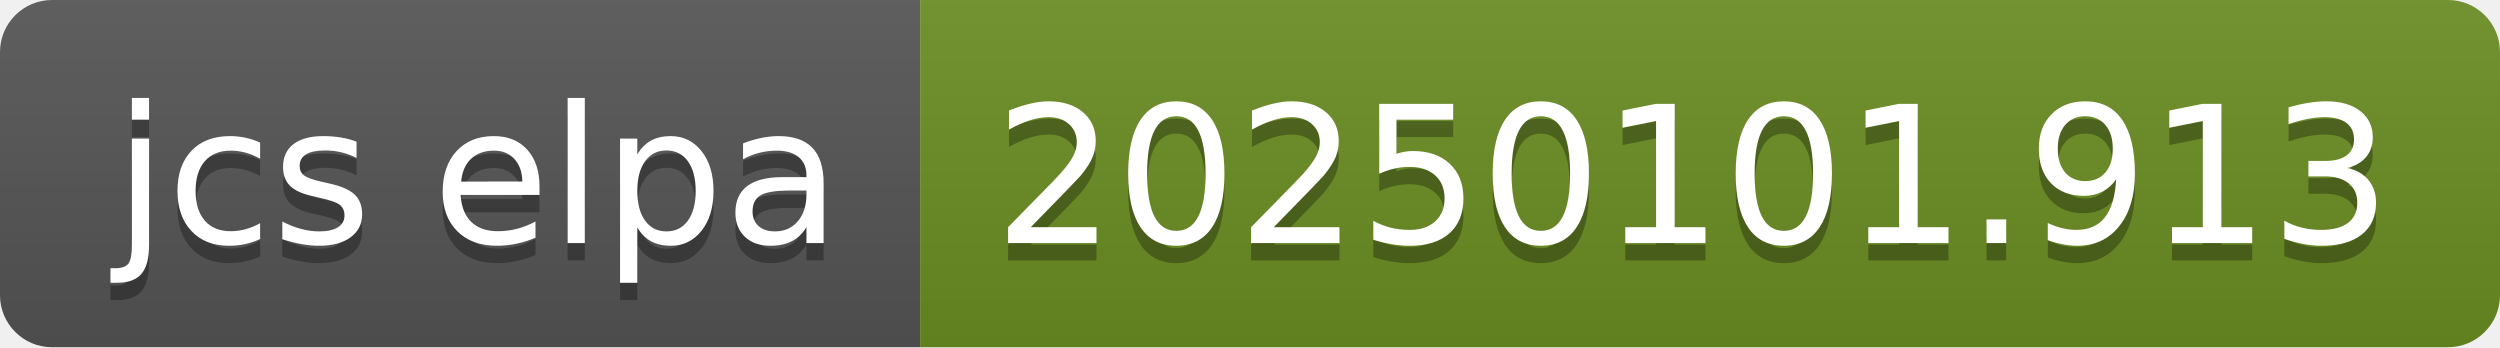
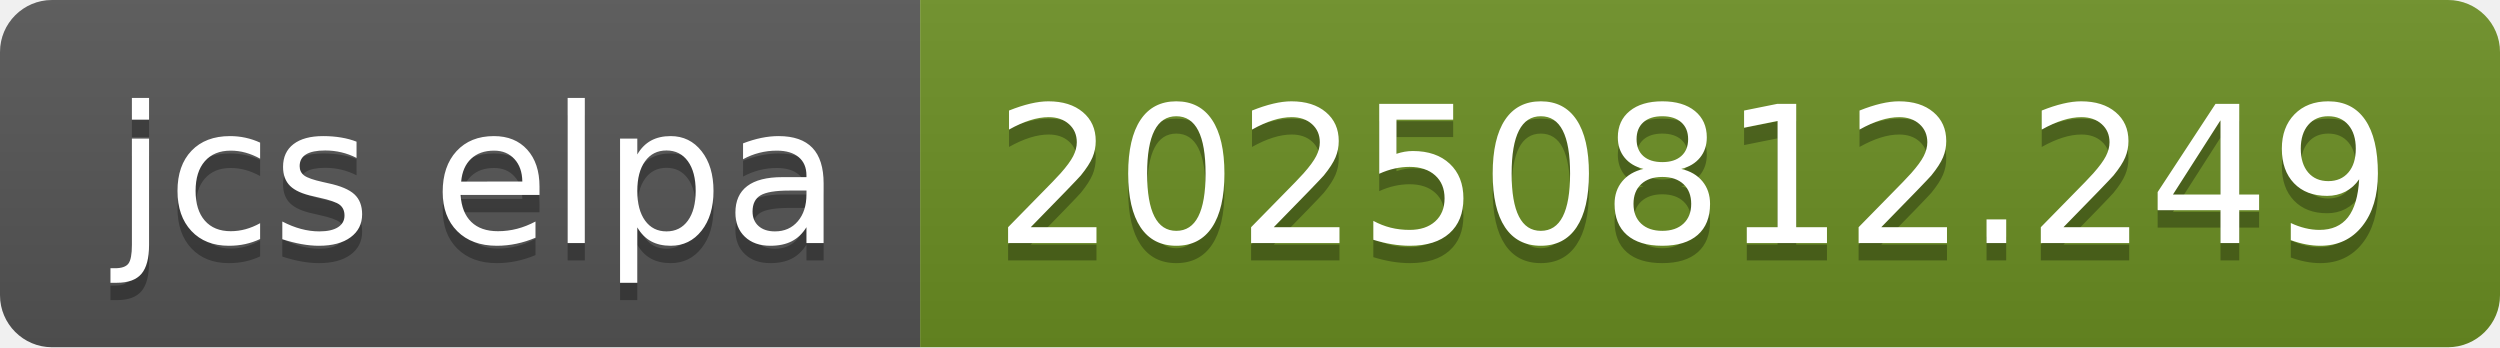
- <svg xmlns="http://www.w3.org/2000/svg" width="144" height="20" role="img" aria-label="jcs elpa: 20250101.913">
+ <svg xmlns="http://www.w3.org/2000/svg" width="144" height="20" role="img" aria-label="jcs elpa: 20250812.249">
  <linearGradient id="s" x2="0" y2="100%">
    <stop offset="0" stop-color="#bbb" stop-opacity=".1" />
    <stop offset="1" stop-opacity=".1" />
  </linearGradient>
  <clipPath id="r">
    <rect width="144" height="20" rx="3" fill="#fff" />
  </clipPath>
  <g clip-path="url(#r)">
    <rect width="53" height="20" fill="#555" />
    <rect x="53" width="91" height="20" fill="#6b8e23" />
    <rect width="144" height="20" fill="url(#s)" />
  </g>
  <g fill="#fff" text-anchor="middle" font-family="Verdana,Geneva,DejaVu Sans,sans-serif" text-rendering="geometricPrecision" font-size="110">
    <text aria-hidden="true" x="275" y="150" fill="#010101" fill-opacity=".3" transform="scale(.1)" textLength="430">jcs elpa</text>
    <text x="275" y="140" transform="scale(.1)" fill="#fff" textLength="430">jcs elpa</text>
-     <text aria-hidden="true" x="975" y="150" fill="#010101" fill-opacity=".3" transform="scale(.1)" textLength="810">20250101.913</text>
-     <text x="975" y="140" transform="scale(.1)" fill="#fff" textLength="810">20250101.913</text>
+     <text aria-hidden="true" x="975" y="150" fill="#010101" fill-opacity=".3" transform="scale(.1)" textLength="810">20250812.249</text>
+     <text x="975" y="140" transform="scale(.1)" fill="#fff" textLength="810">20250812.249</text>
  </g>
</svg>
